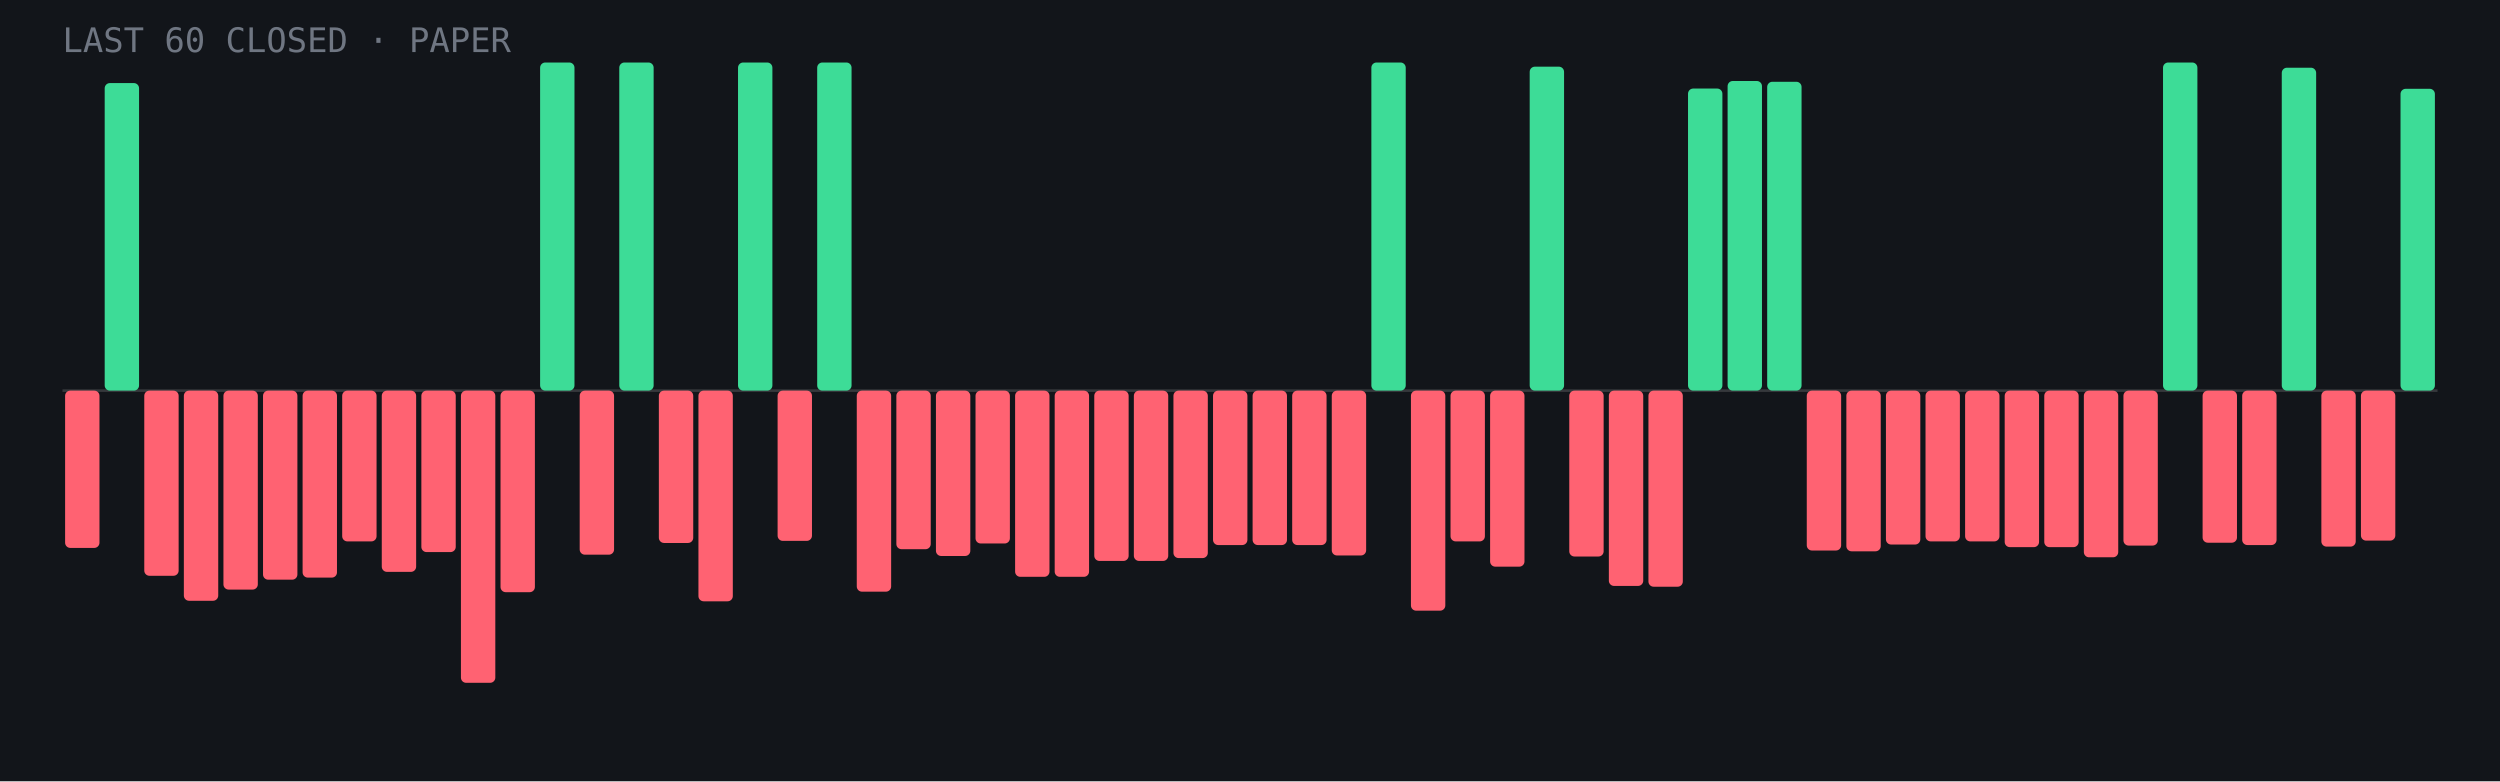
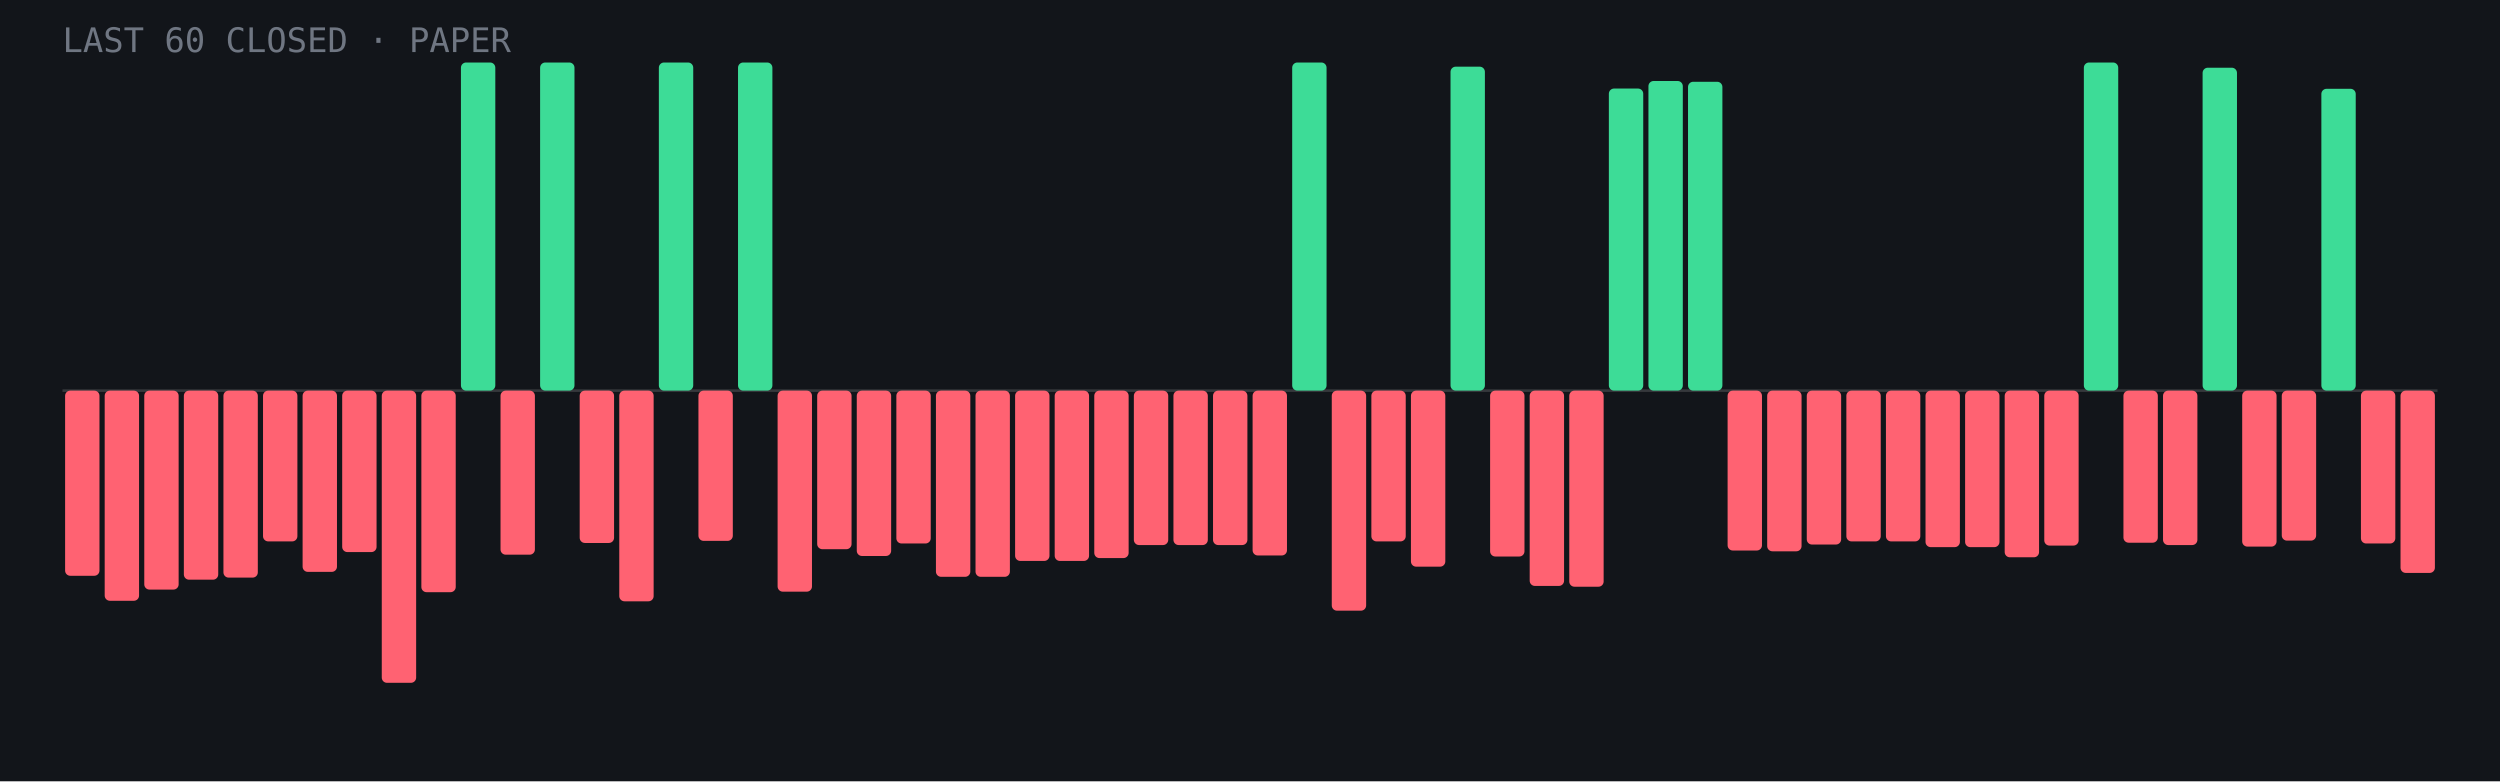
- <svg xmlns="http://www.w3.org/2000/svg" viewBox="0 0 960 300" role="img" aria-label="Last 60 closed paper trades: 13 wins, 47 losses">
+ <svg xmlns="http://www.w3.org/2000/svg" viewBox="0 0 960 300" role="img" aria-label="Last 60 closed paper trades: 12 wins, 48 losses">
  <rect width="960" height="300" fill="#12151a" />
  <line x1="24" y1="150.0" x2="936" y2="150.0" stroke="#fff" stroke-opacity=".15" />
-   <rect x="25.0" y="150.0" width="13.2" height="60.4" rx="2" fill="#ff6272" />
-   <rect x="40.2" y="31.9" width="13.2" height="118.1" rx="2" fill="#3ddc97" />
-   <rect x="55.4" y="150.0" width="13.2" height="71.1" rx="2" fill="#ff6272" />
-   <rect x="70.6" y="150.0" width="13.2" height="80.7" rx="2" fill="#ff6272" />
-   <rect x="85.8" y="150.0" width="13.2" height="76.4" rx="2" fill="#ff6272" />
-   <rect x="101.0" y="150.0" width="13.2" height="72.6" rx="2" fill="#ff6272" />
-   <rect x="116.2" y="150.0" width="13.2" height="71.8" rx="2" fill="#ff6272" />
-   <rect x="131.4" y="150.0" width="13.2" height="57.9" rx="2" fill="#ff6272" />
-   <rect x="146.6" y="150.0" width="13.2" height="69.6" rx="2" fill="#ff6272" />
-   <rect x="161.8" y="150.0" width="13.2" height="62.0" rx="2" fill="#ff6272" />
-   <rect x="177.0" y="150.0" width="13.2" height="112.2" rx="2" fill="#ff6272" />
-   <rect x="192.2" y="150.0" width="13.2" height="77.4" rx="2" fill="#ff6272" />
+   <rect x="25.0" y="150.0" width="13.2" height="71.1" rx="2" fill="#ff6272" />
+   <rect x="40.2" y="150.0" width="13.2" height="80.7" rx="2" fill="#ff6272" />
+   <rect x="55.4" y="150.0" width="13.2" height="76.4" rx="2" fill="#ff6272" />
+   <rect x="70.6" y="150.0" width="13.2" height="72.6" rx="2" fill="#ff6272" />
+   <rect x="85.8" y="150.0" width="13.2" height="71.8" rx="2" fill="#ff6272" />
+   <rect x="101.0" y="150.0" width="13.2" height="57.9" rx="2" fill="#ff6272" />
+   <rect x="116.2" y="150.0" width="13.2" height="69.6" rx="2" fill="#ff6272" />
+   <rect x="131.4" y="150.0" width="13.2" height="62.0" rx="2" fill="#ff6272" />
+   <rect x="146.6" y="150.0" width="13.2" height="112.2" rx="2" fill="#ff6272" />
+   <rect x="161.8" y="150.0" width="13.2" height="77.4" rx="2" fill="#ff6272" />
+   <rect x="177.0" y="24.0" width="13.2" height="126.0" rx="2" fill="#3ddc97" />
+   <rect x="192.2" y="150.0" width="13.2" height="63.0" rx="2" fill="#ff6272" />
  <rect x="207.4" y="24.0" width="13.2" height="126.0" rx="2" fill="#3ddc97" />
-   <rect x="222.6" y="150.0" width="13.2" height="63.0" rx="2" fill="#ff6272" />
-   <rect x="237.8" y="24.0" width="13.2" height="126.0" rx="2" fill="#3ddc97" />
-   <rect x="253.0" y="150.0" width="13.2" height="58.5" rx="2" fill="#ff6272" />
-   <rect x="268.2" y="150.0" width="13.2" height="80.9" rx="2" fill="#ff6272" />
+   <rect x="222.6" y="150.0" width="13.2" height="58.5" rx="2" fill="#ff6272" />
+   <rect x="237.8" y="150.0" width="13.2" height="80.9" rx="2" fill="#ff6272" />
+   <rect x="253.0" y="24.0" width="13.2" height="126.0" rx="2" fill="#3ddc97" />
+   <rect x="268.2" y="150.0" width="13.2" height="57.7" rx="2" fill="#ff6272" />
  <rect x="283.4" y="24.0" width="13.2" height="126.0" rx="2" fill="#3ddc97" />
-   <rect x="298.6" y="150.0" width="13.2" height="57.7" rx="2" fill="#ff6272" />
-   <rect x="313.8" y="24.0" width="13.2" height="126.0" rx="2" fill="#3ddc97" />
-   <rect x="329.0" y="150.0" width="13.2" height="77.2" rx="2" fill="#ff6272" />
-   <rect x="344.2" y="150.0" width="13.2" height="60.9" rx="2" fill="#ff6272" />
-   <rect x="359.4" y="150.0" width="13.2" height="63.5" rx="2" fill="#ff6272" />
-   <rect x="374.6" y="150.0" width="13.2" height="58.7" rx="2" fill="#ff6272" />
-   <rect x="389.8" y="150.0" width="13.2" height="71.5" rx="2" fill="#ff6272" />
-   <rect x="405.0" y="150.0" width="13.2" height="71.5" rx="2" fill="#ff6272" />
-   <rect x="420.2" y="150.0" width="13.2" height="65.4" rx="2" fill="#ff6272" />
-   <rect x="435.4" y="150.0" width="13.2" height="65.4" rx="2" fill="#ff6272" />
-   <rect x="450.6" y="150.0" width="13.2" height="64.3" rx="2" fill="#ff6272" />
+   <rect x="298.6" y="150.0" width="13.2" height="77.2" rx="2" fill="#ff6272" />
+   <rect x="313.8" y="150.0" width="13.2" height="60.9" rx="2" fill="#ff6272" />
+   <rect x="329.0" y="150.0" width="13.2" height="63.5" rx="2" fill="#ff6272" />
+   <rect x="344.2" y="150.0" width="13.2" height="58.7" rx="2" fill="#ff6272" />
+   <rect x="359.4" y="150.0" width="13.2" height="71.5" rx="2" fill="#ff6272" />
+   <rect x="374.6" y="150.0" width="13.2" height="71.5" rx="2" fill="#ff6272" />
+   <rect x="389.8" y="150.0" width="13.2" height="65.4" rx="2" fill="#ff6272" />
+   <rect x="405.0" y="150.0" width="13.2" height="65.4" rx="2" fill="#ff6272" />
+   <rect x="420.2" y="150.0" width="13.2" height="64.3" rx="2" fill="#ff6272" />
+   <rect x="435.4" y="150.0" width="13.2" height="59.3" rx="2" fill="#ff6272" />
+   <rect x="450.6" y="150.0" width="13.2" height="59.3" rx="2" fill="#ff6272" />
  <rect x="465.8" y="150.0" width="13.2" height="59.3" rx="2" fill="#ff6272" />
-   <rect x="481.0" y="150.0" width="13.2" height="59.3" rx="2" fill="#ff6272" />
-   <rect x="496.2" y="150.0" width="13.2" height="59.3" rx="2" fill="#ff6272" />
-   <rect x="511.4" y="150.0" width="13.2" height="63.3" rx="2" fill="#ff6272" />
-   <rect x="526.6" y="24.0" width="13.2" height="126.0" rx="2" fill="#3ddc97" />
-   <rect x="541.8" y="150.0" width="13.2" height="84.5" rx="2" fill="#ff6272" />
-   <rect x="557.0" y="150.0" width="13.2" height="57.9" rx="2" fill="#ff6272" />
-   <rect x="572.2" y="150.0" width="13.2" height="67.6" rx="2" fill="#ff6272" />
-   <rect x="587.4" y="25.6" width="13.2" height="124.4" rx="2" fill="#3ddc97" />
-   <rect x="602.6" y="150.0" width="13.2" height="63.7" rx="2" fill="#ff6272" />
-   <rect x="617.8" y="150.0" width="13.2" height="75.0" rx="2" fill="#ff6272" />
-   <rect x="633.0" y="150.0" width="13.2" height="75.3" rx="2" fill="#ff6272" />
-   <rect x="648.2" y="34.0" width="13.2" height="116.0" rx="2" fill="#3ddc97" />
-   <rect x="663.4" y="31.1" width="13.2" height="118.9" rx="2" fill="#3ddc97" />
-   <rect x="678.6" y="31.4" width="13.2" height="118.6" rx="2" fill="#3ddc97" />
-   <rect x="693.8" y="150.0" width="13.2" height="61.4" rx="2" fill="#ff6272" />
-   <rect x="709.0" y="150.0" width="13.2" height="61.7" rx="2" fill="#ff6272" />
-   <rect x="724.2" y="150.0" width="13.2" height="59.1" rx="2" fill="#ff6272" />
-   <rect x="739.4" y="150.0" width="13.2" height="57.9" rx="2" fill="#ff6272" />
-   <rect x="754.6" y="150.0" width="13.2" height="57.9" rx="2" fill="#ff6272" />
-   <rect x="769.8" y="150.0" width="13.2" height="60.1" rx="2" fill="#ff6272" />
-   <rect x="785.0" y="150.0" width="13.2" height="60.1" rx="2" fill="#ff6272" />
-   <rect x="800.2" y="150.0" width="13.2" height="64.0" rx="2" fill="#ff6272" />
-   <rect x="815.4" y="150.0" width="13.2" height="59.5" rx="2" fill="#ff6272" />
-   <rect x="830.6" y="24.0" width="13.2" height="126.0" rx="2" fill="#3ddc97" />
-   <rect x="845.8" y="150.0" width="13.2" height="58.4" rx="2" fill="#ff6272" />
-   <rect x="861.0" y="150.0" width="13.2" height="59.3" rx="2" fill="#ff6272" />
-   <rect x="876.2" y="26.0" width="13.2" height="124.0" rx="2" fill="#3ddc97" />
-   <rect x="891.4" y="150.0" width="13.2" height="59.9" rx="2" fill="#ff6272" />
-   <rect x="906.6" y="150.0" width="13.2" height="57.6" rx="2" fill="#ff6272" />
-   <rect x="921.8" y="34.1" width="13.2" height="115.9" rx="2" fill="#3ddc97" />
+   <rect x="481.0" y="150.0" width="13.2" height="63.3" rx="2" fill="#ff6272" />
+   <rect x="496.2" y="24.0" width="13.2" height="126.0" rx="2" fill="#3ddc97" />
+   <rect x="511.4" y="150.0" width="13.2" height="84.5" rx="2" fill="#ff6272" />
+   <rect x="526.6" y="150.0" width="13.2" height="57.9" rx="2" fill="#ff6272" />
+   <rect x="541.8" y="150.0" width="13.2" height="67.6" rx="2" fill="#ff6272" />
+   <rect x="557.0" y="25.6" width="13.2" height="124.4" rx="2" fill="#3ddc97" />
+   <rect x="572.2" y="150.0" width="13.2" height="63.7" rx="2" fill="#ff6272" />
+   <rect x="587.4" y="150.0" width="13.2" height="75.0" rx="2" fill="#ff6272" />
+   <rect x="602.6" y="150.0" width="13.2" height="75.3" rx="2" fill="#ff6272" />
+   <rect x="617.8" y="34.0" width="13.2" height="116.0" rx="2" fill="#3ddc97" />
+   <rect x="633.0" y="31.1" width="13.2" height="118.9" rx="2" fill="#3ddc97" />
+   <rect x="648.2" y="31.4" width="13.2" height="118.6" rx="2" fill="#3ddc97" />
+   <rect x="663.4" y="150.0" width="13.2" height="61.4" rx="2" fill="#ff6272" />
+   <rect x="678.6" y="150.0" width="13.2" height="61.7" rx="2" fill="#ff6272" />
+   <rect x="693.8" y="150.0" width="13.2" height="59.1" rx="2" fill="#ff6272" />
+   <rect x="709.0" y="150.0" width="13.2" height="57.9" rx="2" fill="#ff6272" />
+   <rect x="724.2" y="150.0" width="13.2" height="57.9" rx="2" fill="#ff6272" />
+   <rect x="739.4" y="150.0" width="13.2" height="60.1" rx="2" fill="#ff6272" />
+   <rect x="754.6" y="150.0" width="13.2" height="60.1" rx="2" fill="#ff6272" />
+   <rect x="769.8" y="150.0" width="13.2" height="64.0" rx="2" fill="#ff6272" />
+   <rect x="785.0" y="150.0" width="13.2" height="59.5" rx="2" fill="#ff6272" />
+   <rect x="800.2" y="24.0" width="13.2" height="126.0" rx="2" fill="#3ddc97" />
+   <rect x="815.4" y="150.0" width="13.2" height="58.4" rx="2" fill="#ff6272" />
+   <rect x="830.6" y="150.0" width="13.2" height="59.3" rx="2" fill="#ff6272" />
+   <rect x="845.8" y="26.0" width="13.2" height="124.0" rx="2" fill="#3ddc97" />
+   <rect x="861.0" y="150.0" width="13.2" height="59.9" rx="2" fill="#ff6272" />
+   <rect x="876.2" y="150.0" width="13.2" height="57.6" rx="2" fill="#ff6272" />
+   <rect x="891.4" y="34.1" width="13.2" height="115.9" rx="2" fill="#3ddc97" />
+   <rect x="906.6" y="150.0" width="13.2" height="58.7" rx="2" fill="#ff6272" />
+   <rect x="921.8" y="150.0" width="13.2" height="70.0" rx="2" fill="#ff6272" />
  <text x="24" y="20" font-family="JetBrains Mono,monospace" font-size="13" fill="#6f7682">LAST 60 CLOSED · PAPER</text>
</svg>
